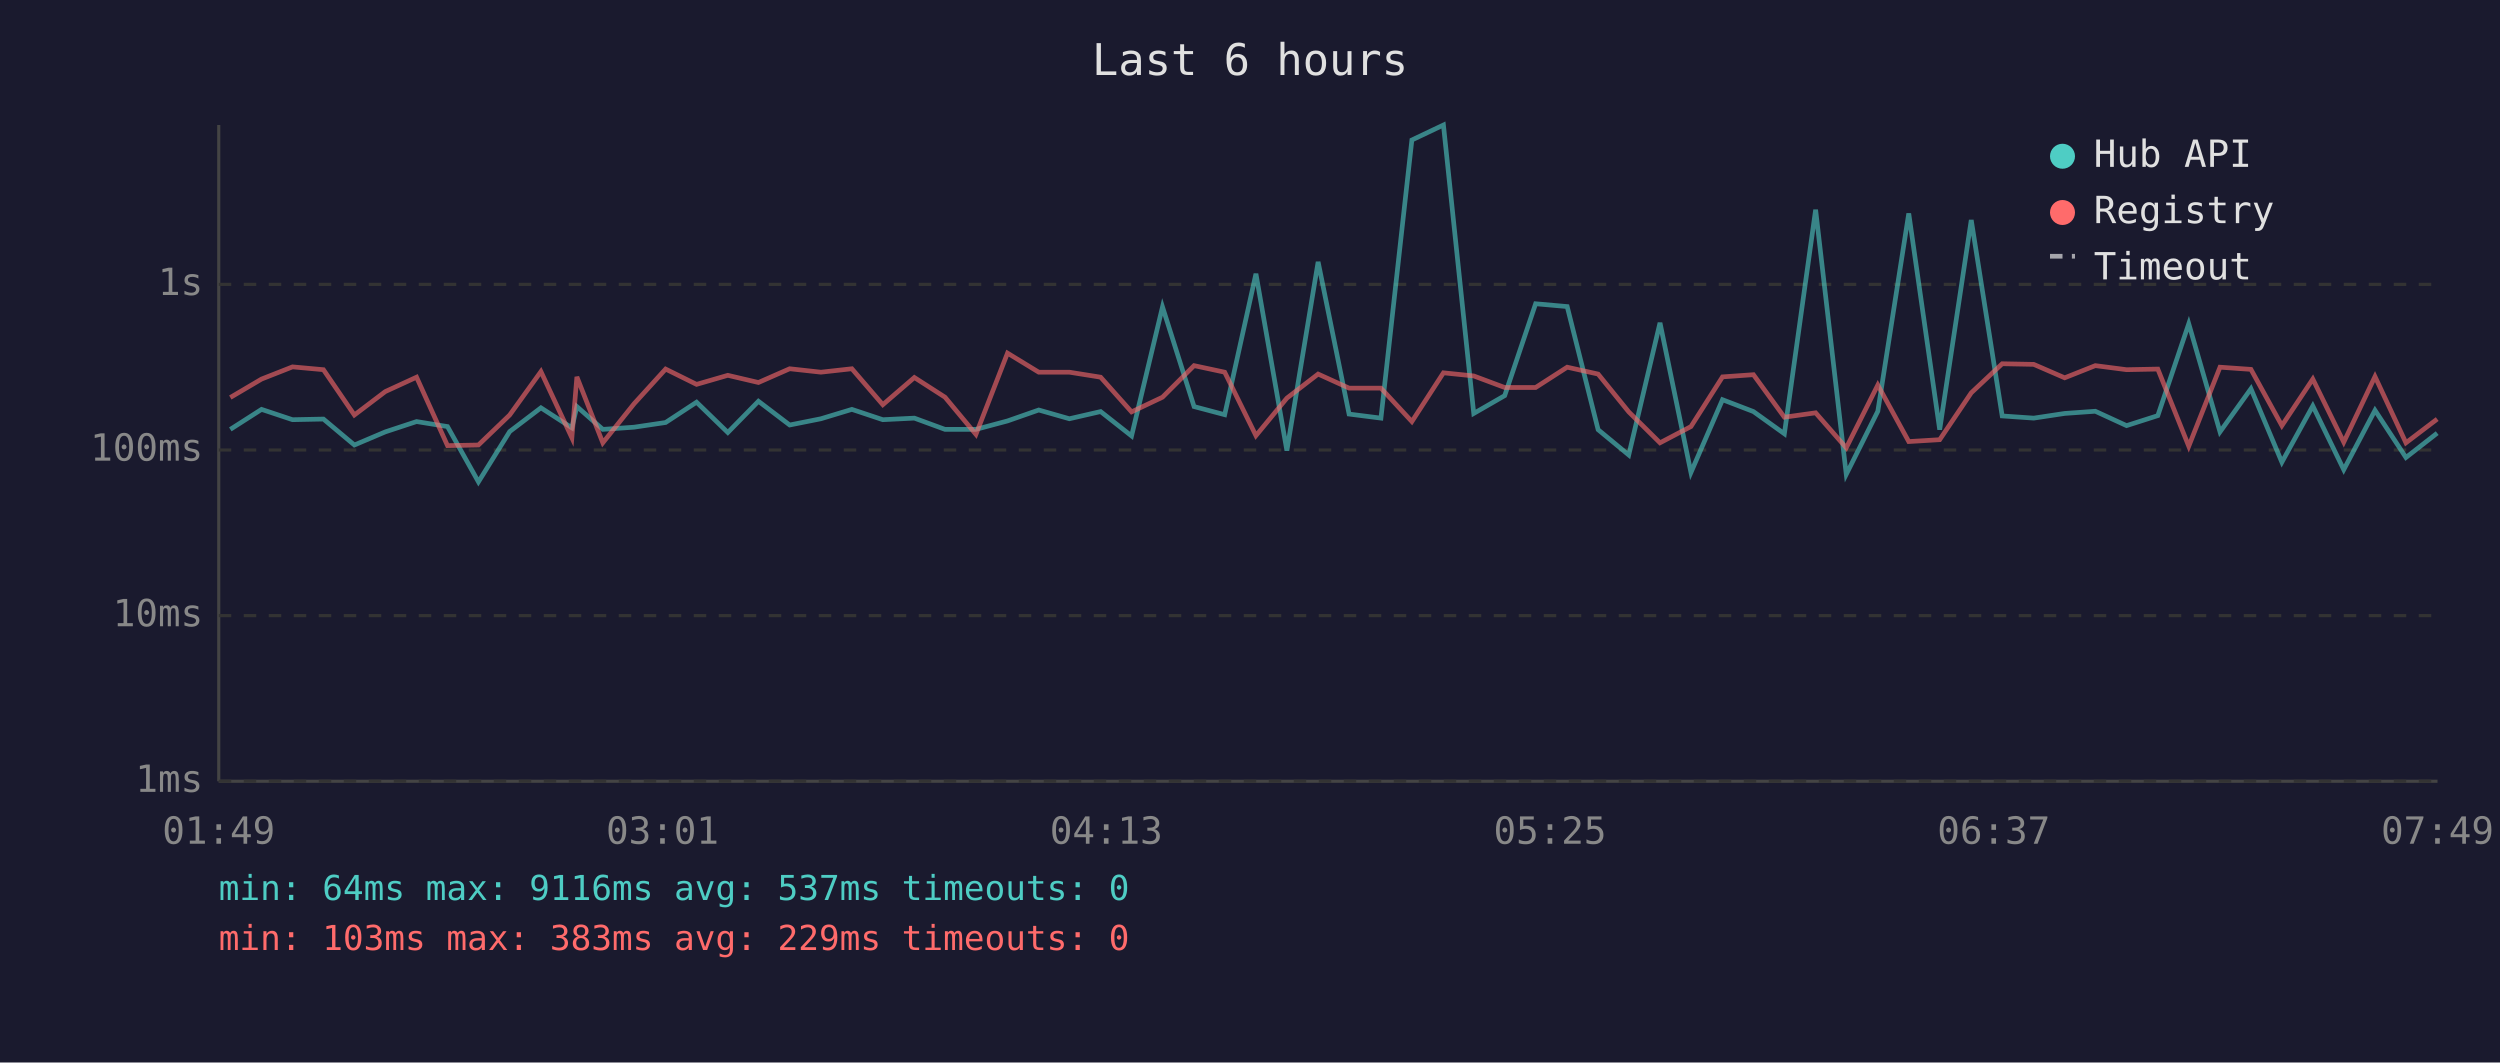
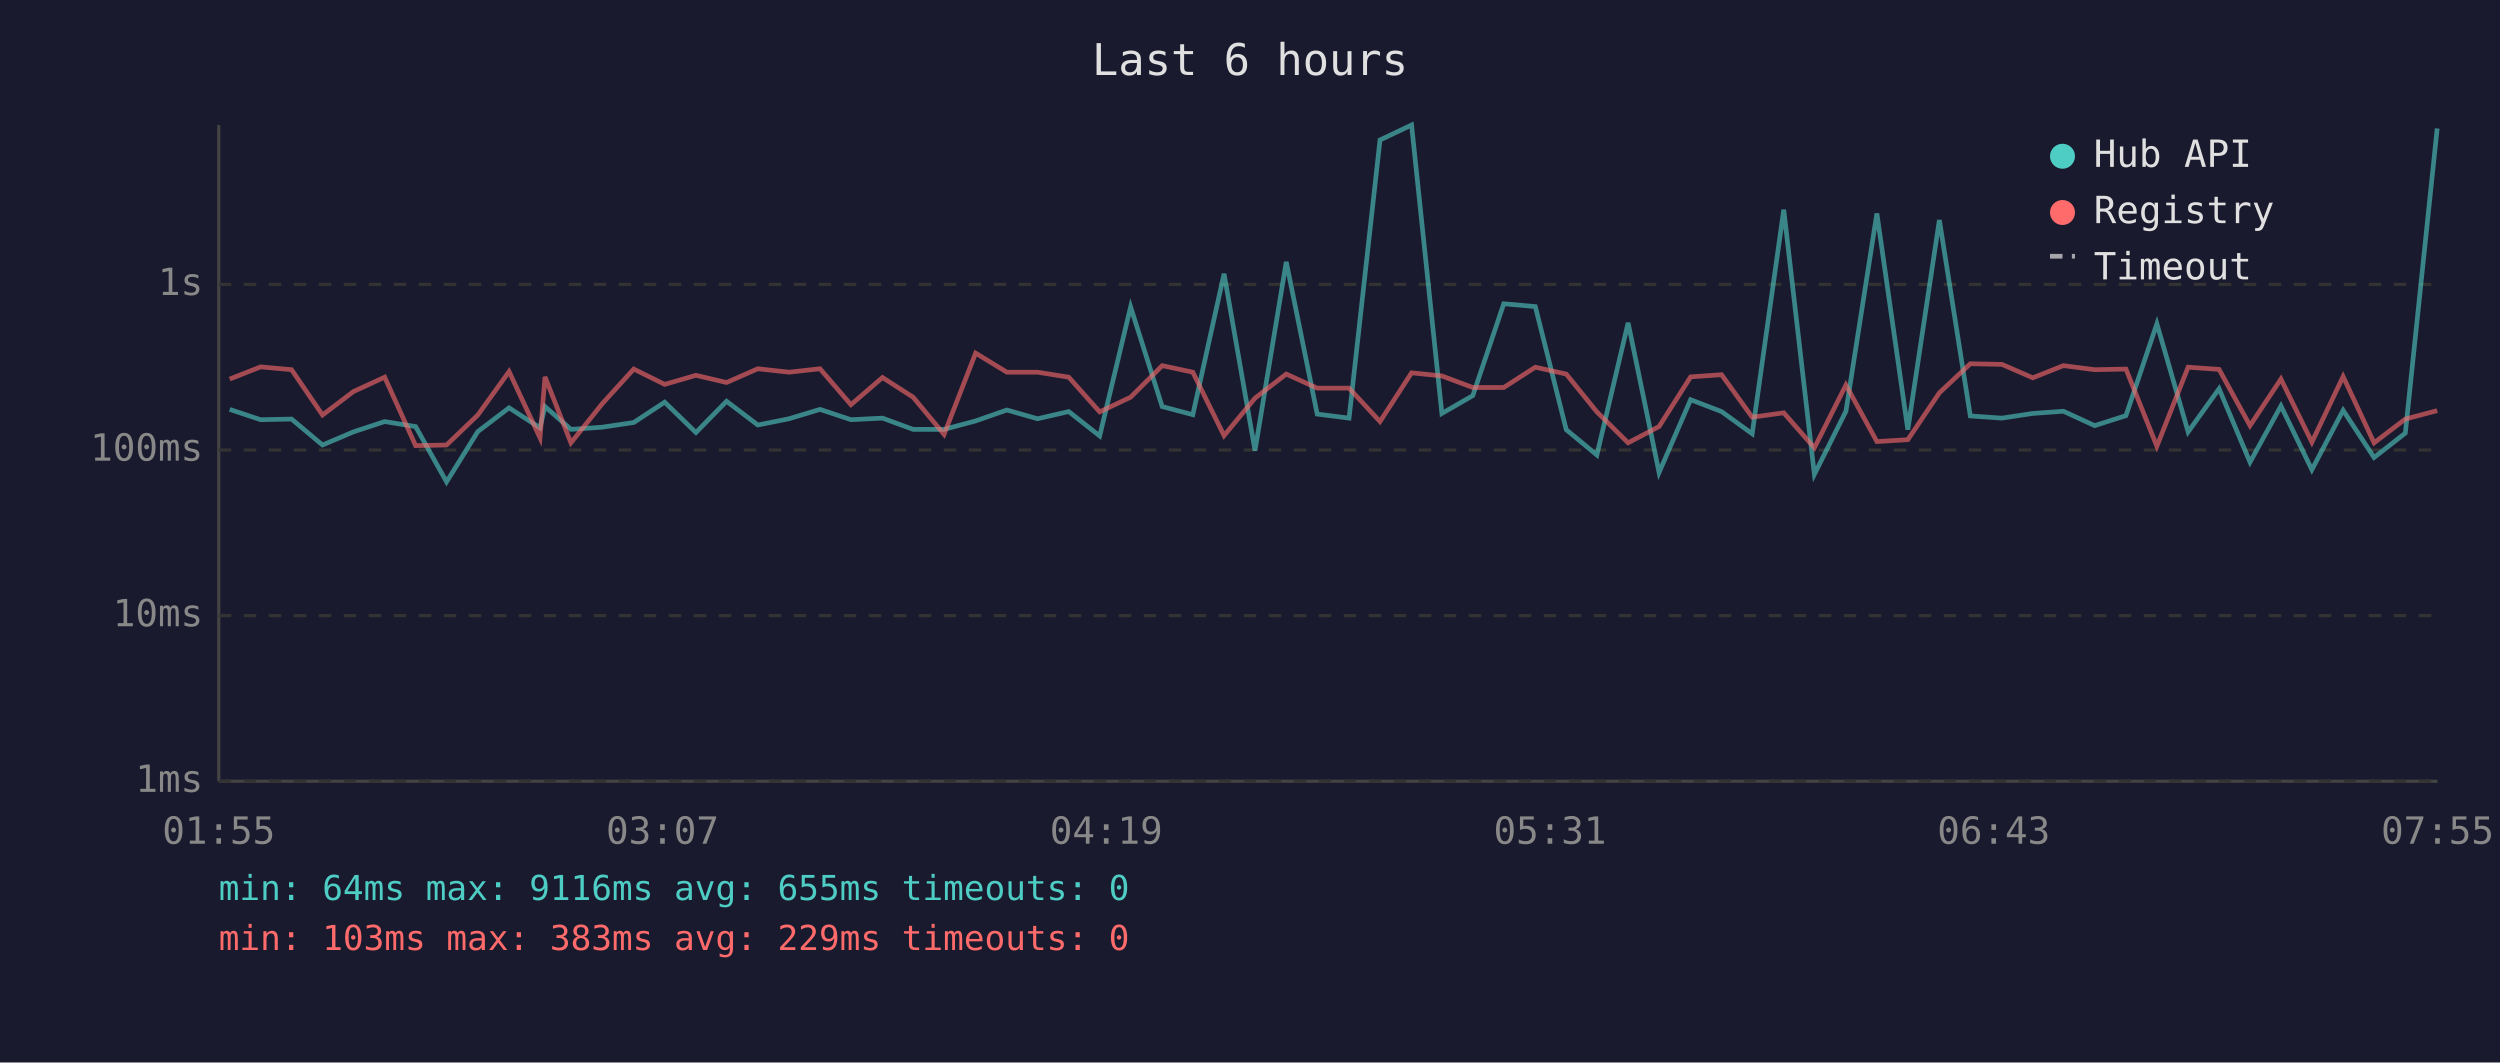
<svg xmlns="http://www.w3.org/2000/svg" viewBox="0 0 800 340" font-family="monospace" font-size="12">
  <rect width="800" height="340" fill="#1a1a2e" />
  <text x="400" y="24" fill="#e0e0e0" font-size="14" text-anchor="middle">Last 6 hours</text>
  <line x1="70" y1="40" x2="70" y2="250" stroke="#444" stroke-width="1" />
  <line x1="70" y1="250" x2="780" y2="250" stroke="#444" stroke-width="1" />
  <line x1="70" y1="250" x2="780" y2="250" stroke="#333" stroke-width="1" stroke-dasharray="4" />
  <text x="65" y="250" fill="#888" text-anchor="end" dominant-baseline="middle">1ms</text>
  <line x1="70" y1="197" x2="780" y2="197" stroke="#333" stroke-width="1" stroke-dasharray="4" />
  <text x="65" y="197" fill="#888" text-anchor="end" dominant-baseline="middle">10ms</text>
  <line x1="70" y1="144" x2="780" y2="144" stroke="#333" stroke-width="1" stroke-dasharray="4" />
  <text x="65" y="144" fill="#888" text-anchor="end" dominant-baseline="middle">100ms</text>
  <line x1="70" y1="91" x2="780" y2="91" stroke="#333" stroke-width="1" stroke-dasharray="4" />
  <text x="65" y="91" fill="#888" text-anchor="end" dominant-baseline="middle">1s</text>
-   <text x="70" y="270" fill="#888" text-anchor="middle">01:49</text>
-   <text x="212" y="270" fill="#888" text-anchor="middle">03:01</text>
-   <text x="354" y="270" fill="#888" text-anchor="middle">04:13</text>
-   <text x="496" y="270" fill="#888" text-anchor="middle">05:25</text>
-   <text x="638" y="270" fill="#888" text-anchor="middle">06:37</text>
-   <text x="780" y="270" fill="#888" text-anchor="middle">07:49</text>
-   <polyline points="73.7,137.4 83.7,131.0 93.6,134.3 103.5,134.1 113.4,142.4 123.3,138.2 133.3,134.9 143.2,136.5 153.1,154.2 163.1,138.1 173.1,130.5 183.0,136.9 184.6,130.1 192.9,137.4 202.9,136.7 213.0,135.2 222.9,128.7 232.9,138.4 242.7,128.4 252.7,136.0 262.7,134.0 272.6,131.0 282.5,134.3 292.6,133.8 302.4,137.4 312.3,137.4 322.4,134.7 332.4,131.2 342.2,134.0 352.2,131.7 362.1,139.5 372.0,98.2 382.1,130.1 391.9,132.7 401.9,87.6 411.8,144.2 421.8,83.8 431.7,132.5 441.9,133.8 451.8,44.8 461.9,40.0 471.6,132.3 481.5,126.6 491.4,97.2 501.5,98.1 511.4,137.5 521.2,145.6 531.2,103.3 541.1,151.2 551.2,127.9 561.1,131.7 571.0,138.8 581.0,67.1 590.8,151.8 600.9,131.6 610.8,68.3 620.7,137.5 630.8,70.4 640.7,133.1 650.8,133.8 660.7,132.3 670.5,131.6 680.5,136.2 690.5,133.0 700.4,103.6 710.4,138.2 720.3,124.4 730.2,147.9 740.1,129.9 750.0,150.3 760.0,131.3 769.9,146.4 779.9,138.6" fill="none" stroke="#4ecdc4" stroke-width="1.5" opacity="0.6" />
-   <polyline points="73.7,127.2 83.7,121.3 93.6,117.4 103.5,118.3 113.4,132.8 123.3,125.3 133.3,120.7 143.2,142.6 153.1,142.4 163.1,132.8 173.1,118.9 183.0,140.1 184.6,120.6 192.9,141.7 202.9,129.2 213.0,118.1 222.9,123.0 232.9,120.1 242.7,122.4 252.7,118.0 262.7,119.1 272.6,118.0 282.5,129.5 292.6,120.8 302.4,127.1 312.3,139.0 322.4,113.0 332.4,119.1 342.2,119.1 352.2,120.7 362.1,131.8 372.0,127.1 382.1,117.0 391.9,119.1 401.9,139.4 411.8,127.4 421.8,119.7 431.7,124.2 441.9,124.2 451.8,134.9 461.9,119.3 471.6,120.3 481.5,124.0 491.4,124.0 501.5,117.5 511.4,119.7 521.2,131.8 531.2,141.7 541.1,136.5 551.2,120.6 561.1,119.9 571.0,133.5 581.0,132.1 590.8,143.3 600.9,123.2 610.8,141.3 620.7,140.7 630.8,125.7 640.7,116.4 650.8,116.6 660.7,120.9 670.5,117.0 680.5,118.3 690.5,118.1 700.4,142.8 710.4,117.5 720.3,118.2 730.2,136.2 740.1,121.3 750.0,141.5 760.0,120.5 769.9,141.7 779.9,134.1" fill="none" stroke="#ff6b6b" stroke-width="1.5" opacity="0.6" />
+   <text x="70" y="270" fill="#888" text-anchor="middle">01:55</text>
+   <text x="212" y="270" fill="#888" text-anchor="middle">03:07</text>
+   <text x="354" y="270" fill="#888" text-anchor="middle">04:19</text>
+   <text x="496" y="270" fill="#888" text-anchor="middle">05:31</text>
+   <text x="638" y="270" fill="#888" text-anchor="middle">06:43</text>
+   <text x="780" y="270" fill="#888" text-anchor="middle">07:55</text>
+   <polyline points="73.5,131.0 83.4,134.3 93.3,134.1 103.2,142.4 113.1,138.2 123.1,134.9 133.0,136.5 142.9,154.2 152.9,138.1 162.9,130.5 172.8,136.9 174.4,130.1 182.7,137.4 192.7,136.7 202.8,135.2 212.7,128.7 222.7,138.4 232.5,128.4 242.5,136.0 252.5,134.0 262.4,131.0 272.3,134.3 282.4,133.8 292.2,137.4 302.1,137.4 312.2,134.7 322.2,131.2 332.0,134.0 342.0,131.7 351.9,139.5 361.8,98.2 371.9,130.1 381.7,132.7 391.7,87.6 401.6,144.2 411.6,83.8 421.5,132.5 431.7,133.8 441.6,44.8 451.7,40.0 461.4,132.3 471.3,126.6 481.2,97.2 491.3,98.1 501.2,137.5 511.0,145.6 521.0,103.3 530.9,151.2 541.0,127.9 550.9,131.7 560.7,138.8 570.8,67.1 580.6,151.8 590.7,131.6 600.6,68.3 610.5,137.5 620.6,70.4 630.5,133.1 640.6,133.8 650.5,132.3 660.3,131.6 670.3,136.2 680.3,133.0 690.2,103.6 700.2,138.2 710.1,124.4 720.0,147.9 729.9,129.9 739.8,150.3 749.8,131.3 759.7,146.4 769.7,138.6 779.9,41.1" fill="none" stroke="#4ecdc4" stroke-width="1.5" opacity="0.6" />
+   <polyline points="73.5,121.3 83.4,117.4 93.3,118.3 103.2,132.8 113.1,125.3 123.1,120.7 133.0,142.6 142.9,142.4 152.9,132.8 162.9,118.9 172.8,140.1 174.4,120.6 182.7,141.7 192.7,129.2 202.8,118.1 212.7,123.0 222.7,120.1 232.5,122.4 242.5,118.0 252.5,119.1 262.4,118.0 272.3,129.5 282.4,120.8 292.2,127.1 302.1,139.0 312.2,113.0 322.2,119.1 332.0,119.1 342.0,120.7 351.9,131.8 361.8,127.1 371.9,117.0 381.7,119.1 391.7,139.4 401.6,127.4 411.6,119.7 421.5,124.2 431.7,124.2 441.6,134.9 451.7,119.3 461.4,120.3 471.3,124.0 481.2,124.0 491.3,117.5 501.2,119.7 511.0,131.8 521.0,141.7 530.9,136.5 541.0,120.6 550.9,119.9 560.7,133.5 570.8,132.1 580.6,143.3 590.7,123.2 600.6,141.3 610.5,140.7 620.6,125.7 630.5,116.4 640.6,116.6 650.5,120.9 660.3,117.0 670.3,118.3 680.3,118.1 690.2,142.8 700.2,117.5 710.1,118.2 720.0,136.2 729.9,121.3 739.8,141.5 749.8,120.5 759.7,141.7 769.7,134.1 779.9,131.4" fill="none" stroke="#ff6b6b" stroke-width="1.5" opacity="0.6" />
  <circle cx="660" cy="50" r="4" fill="#4ecdc4" />
  <text x="670" y="50" fill="#e0e0e0" dominant-baseline="middle">Hub API</text>
  <circle cx="660" cy="68" r="4" fill="#ff6b6b" />
  <text x="670" y="68" fill="#e0e0e0" dominant-baseline="middle">Registry</text>
  <line x1="656" y1="82" x2="664" y2="82" stroke="#e0e0e0" stroke-width="1.5" stroke-dasharray="4,3" opacity="0.7" />
  <text x="670" y="86" fill="#e0e0e0" dominant-baseline="middle">Timeout</text>
-   <text x="70" y="288" fill="#4ecdc4" font-size="11">min: 64ms  max: 9116ms  avg: 537ms  timeouts: 0</text>
+   <text x="70" y="288" fill="#4ecdc4" font-size="11">min: 64ms  max: 9116ms  avg: 655ms  timeouts: 0</text>
  <text x="70" y="304" fill="#ff6b6b" font-size="11">min: 103ms  max: 383ms  avg: 229ms  timeouts: 0</text>
</svg>
